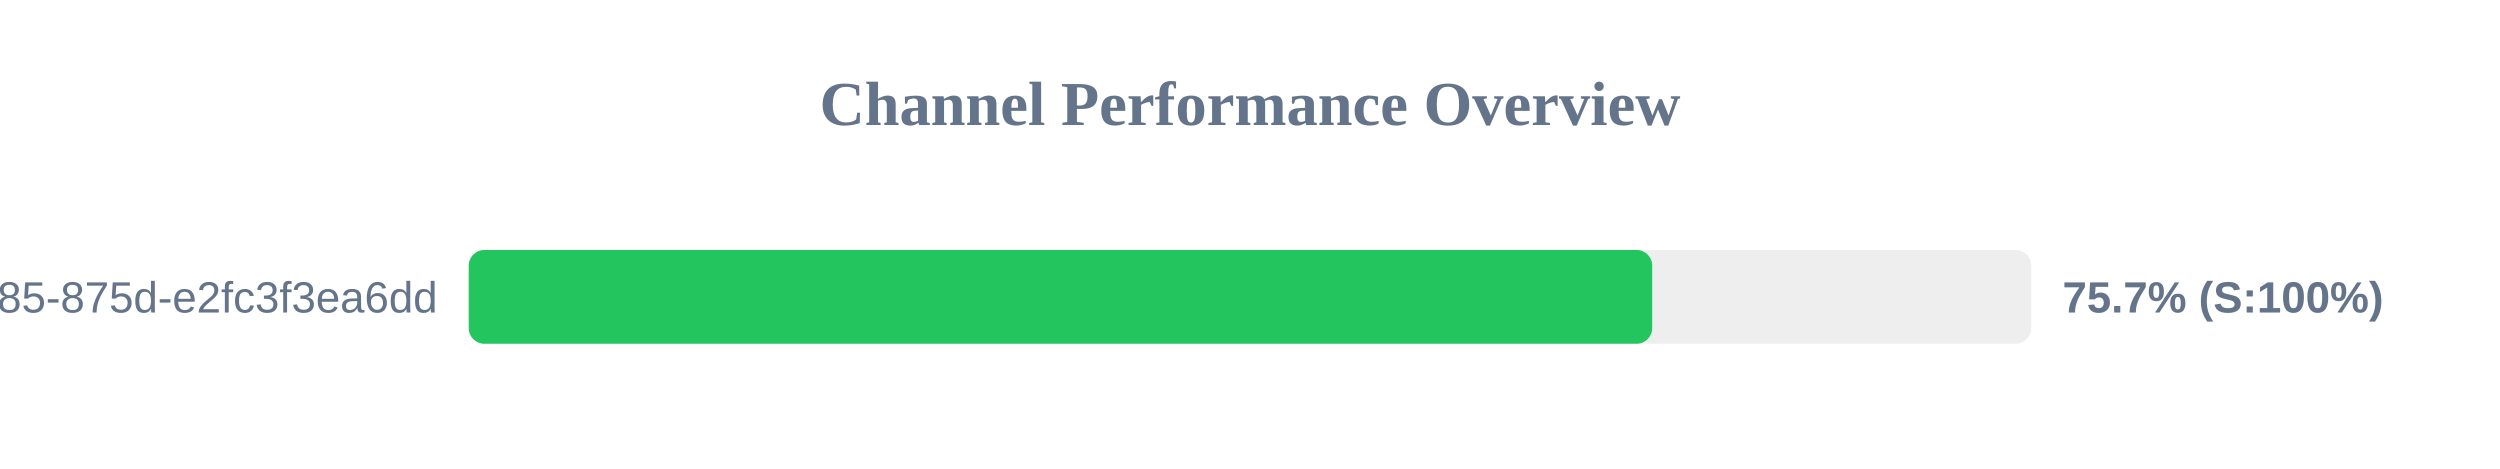
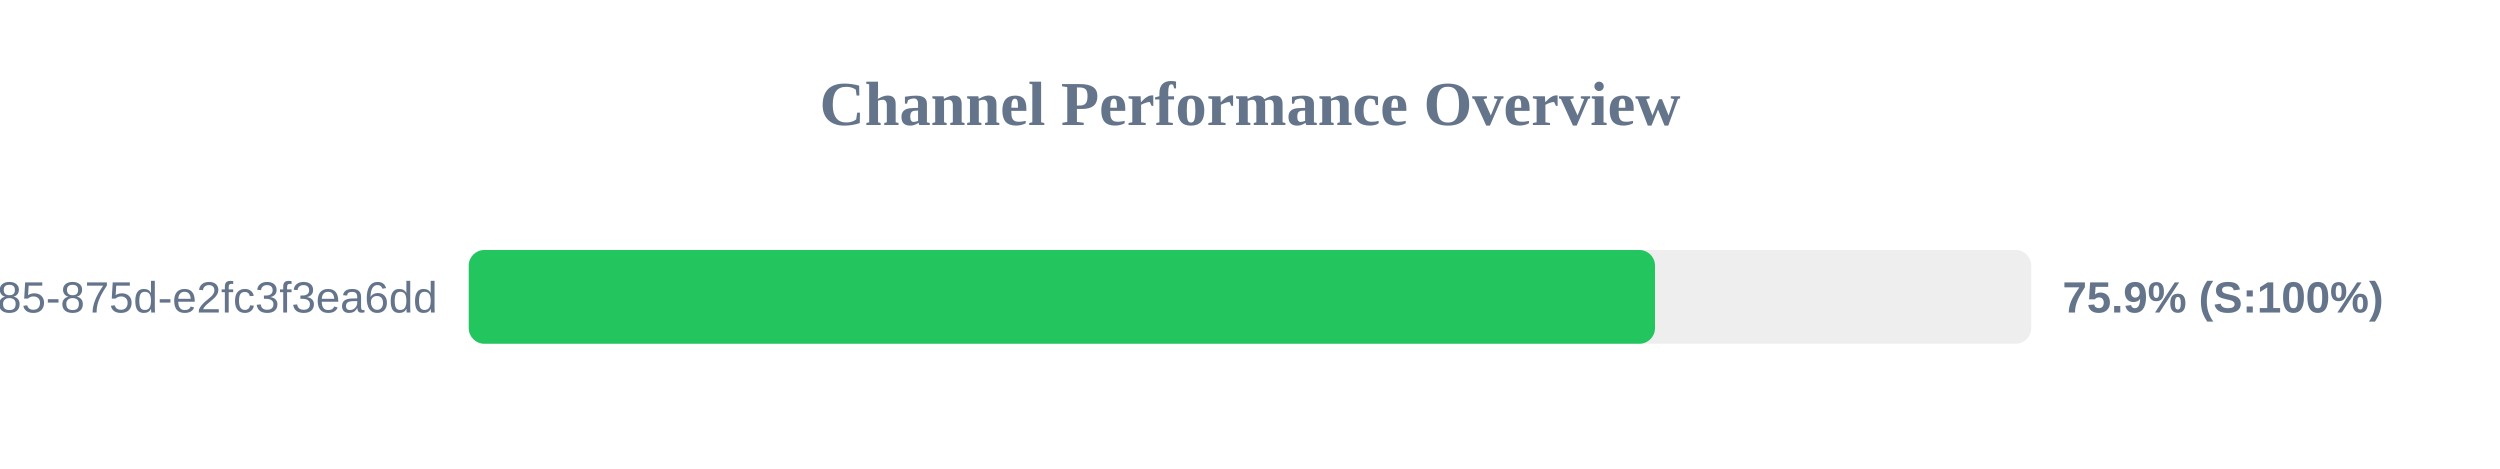
<svg xmlns="http://www.w3.org/2000/svg" width="800" height="150" version="1.1">
  <style>
        .row { font: 14px Arial; fill: #64748b; }
        .score { font: bold 14px Arial; fill: #64748b; }
    </style>
  <text x="400" y="40" text-anchor="middle" font-size="20px" font-weight="bold" fill="#64748b">Channel Performance Overview</text>
  <rect x="150" y="80" width="500" height="30" fill="#eee" rx="5" />
-   <rect x="150" y="80" width="378.7" height="30" fill="#22c55e" rx="5" />
+   <rect x="150" y="80" width="379.6" height="30" fill="#22c55e" rx="5" />
  <text x="140" y="100" text-anchor="end" class="row">?uuid=1045aedf-053c-4585-875d-e2fc3f3ea6dd</text>
-   <text x="660" y="100" text-anchor="start" class="score">75.7% (S:100%)</text>
+   <text x="660" y="100" text-anchor="start" class="score">75.9% (S:100%)</text>
</svg>
